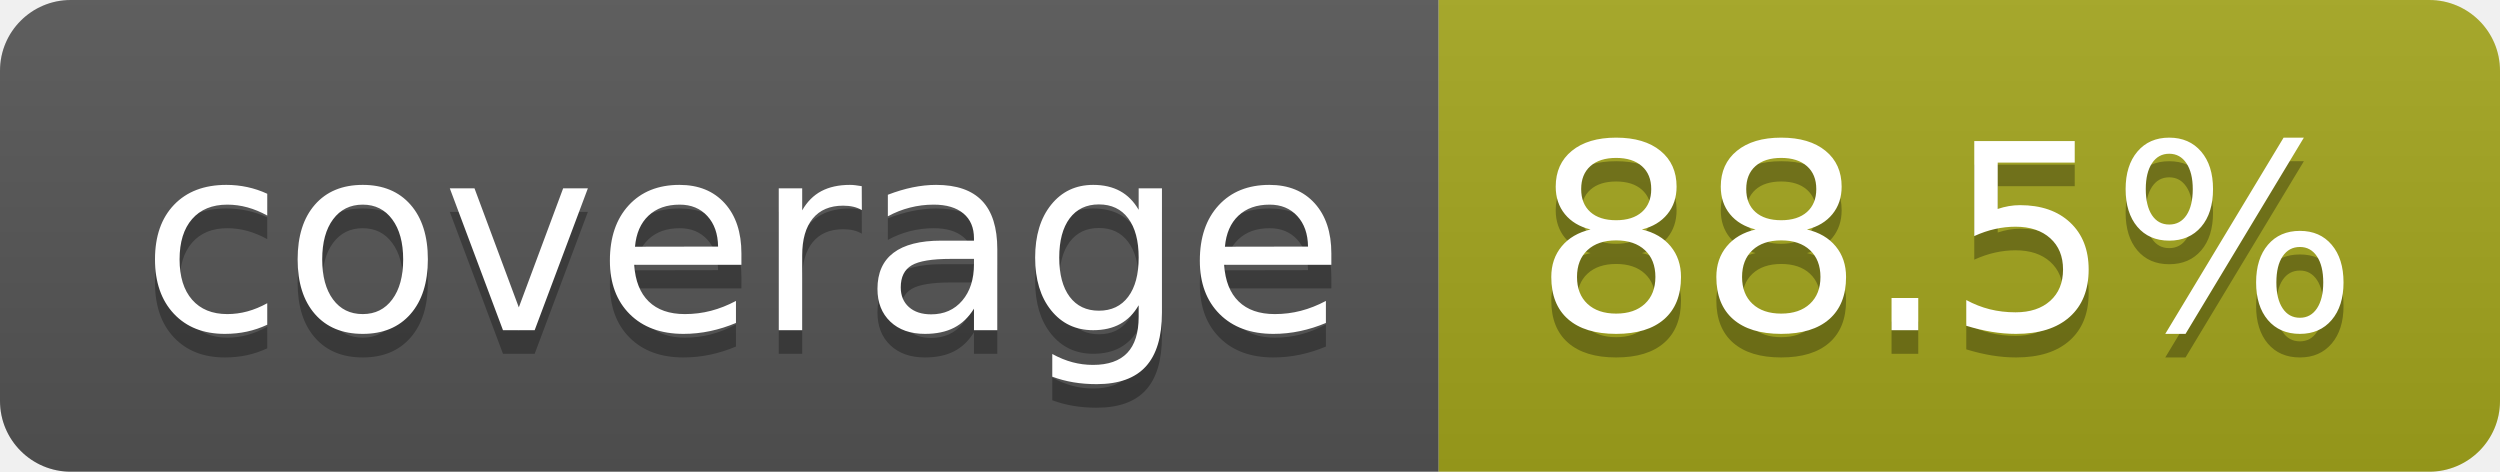
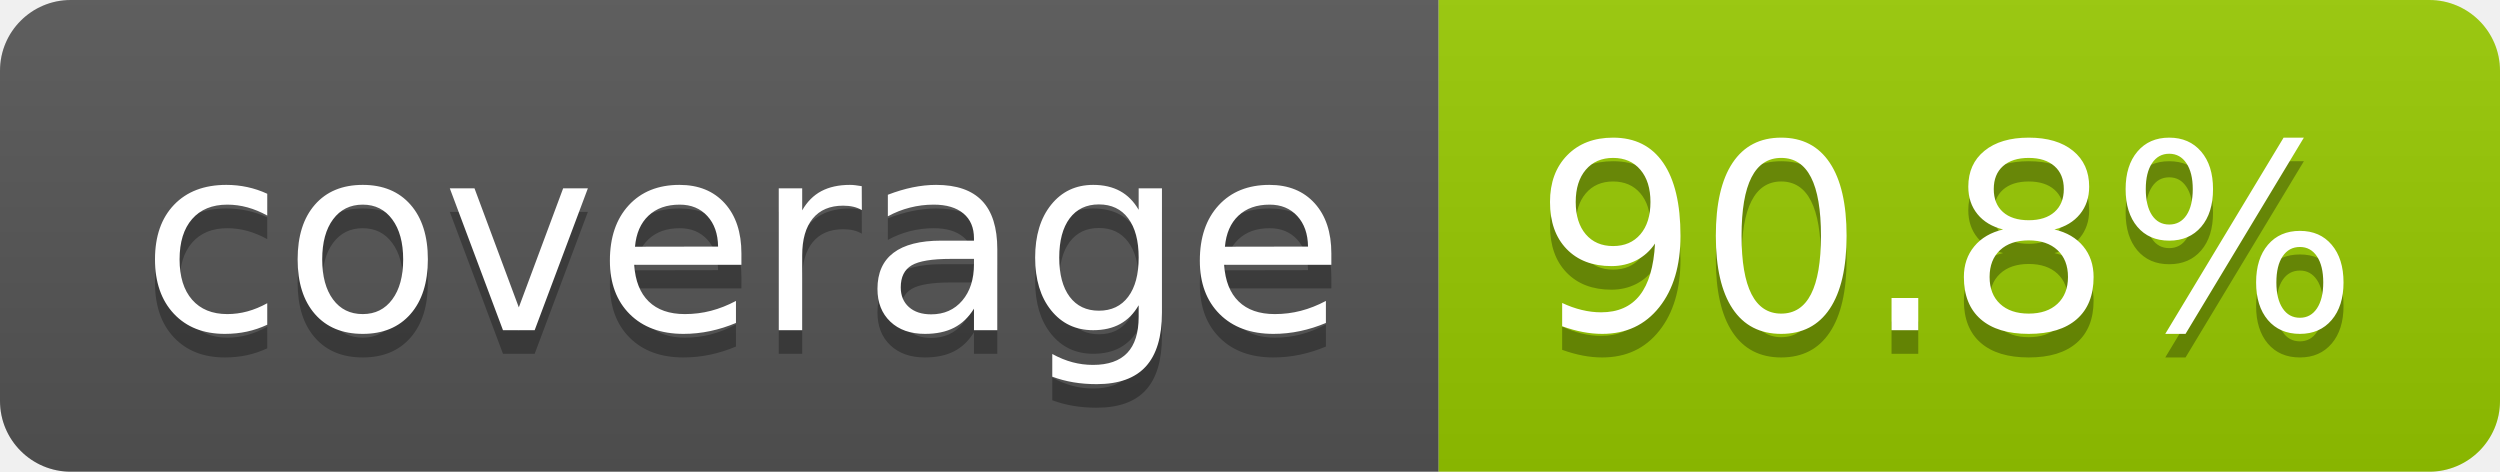
- <svg xmlns="http://www.w3.org/2000/svg" width="106" height="20" role="img" aria-label="coverage: 88.5%">
+ <svg xmlns="http://www.w3.org/2000/svg" width="106" height="20" role="img" aria-label="coverage: 90.8%">
  <linearGradient id="s" x2="0" y2="100%">
    <stop offset="0" stop-color="#bbb" stop-opacity=".1" />
    <stop offset="1" stop-opacity=".1" />
  </linearGradient>
  <clipPath id="r">
    <rect width="106" height="20" rx="3" fill="#fff" />
  </clipPath>
  <g clip-path="url(#r)">
    <rect width="61" height="20" fill="#555" />
-     <rect x="61" width="45" height="20" fill="#a4a61d" />
+     <rect x="61" width="45" height="20" fill="#97ca00" />
    <rect width="106" height="20" fill="url(#s)" />
  </g>
  <g fill="#fff" text-anchor="middle" font-family="Verdana,Geneva,DejaVu Sans,sans-serif" text-rendering="geometricPrecision" font-size="110">
    <text aria-hidden="true" x="315" y="150" fill="#010101" fill-opacity=".3" transform="scale(.1)" textLength="510">coverage</text>
    <text x="315" y="140" transform="scale(.1)" fill="#fff" textLength="510">coverage</text>
-     <text aria-hidden="true" x="825" y="150" fill="#010101" fill-opacity=".3" transform="scale(.1)" textLength="350">88.5%</text>
-     <text x="825" y="140" transform="scale(.1)" fill="#fff" textLength="350">88.5%</text>
+     <text aria-hidden="true" x="825" y="150" fill="#010101" fill-opacity=".3" transform="scale(.1)" textLength="350">90.8%</text>
+     <text x="825" y="140" transform="scale(.1)" fill="#fff" textLength="350">90.8%</text>
  </g>
</svg>
